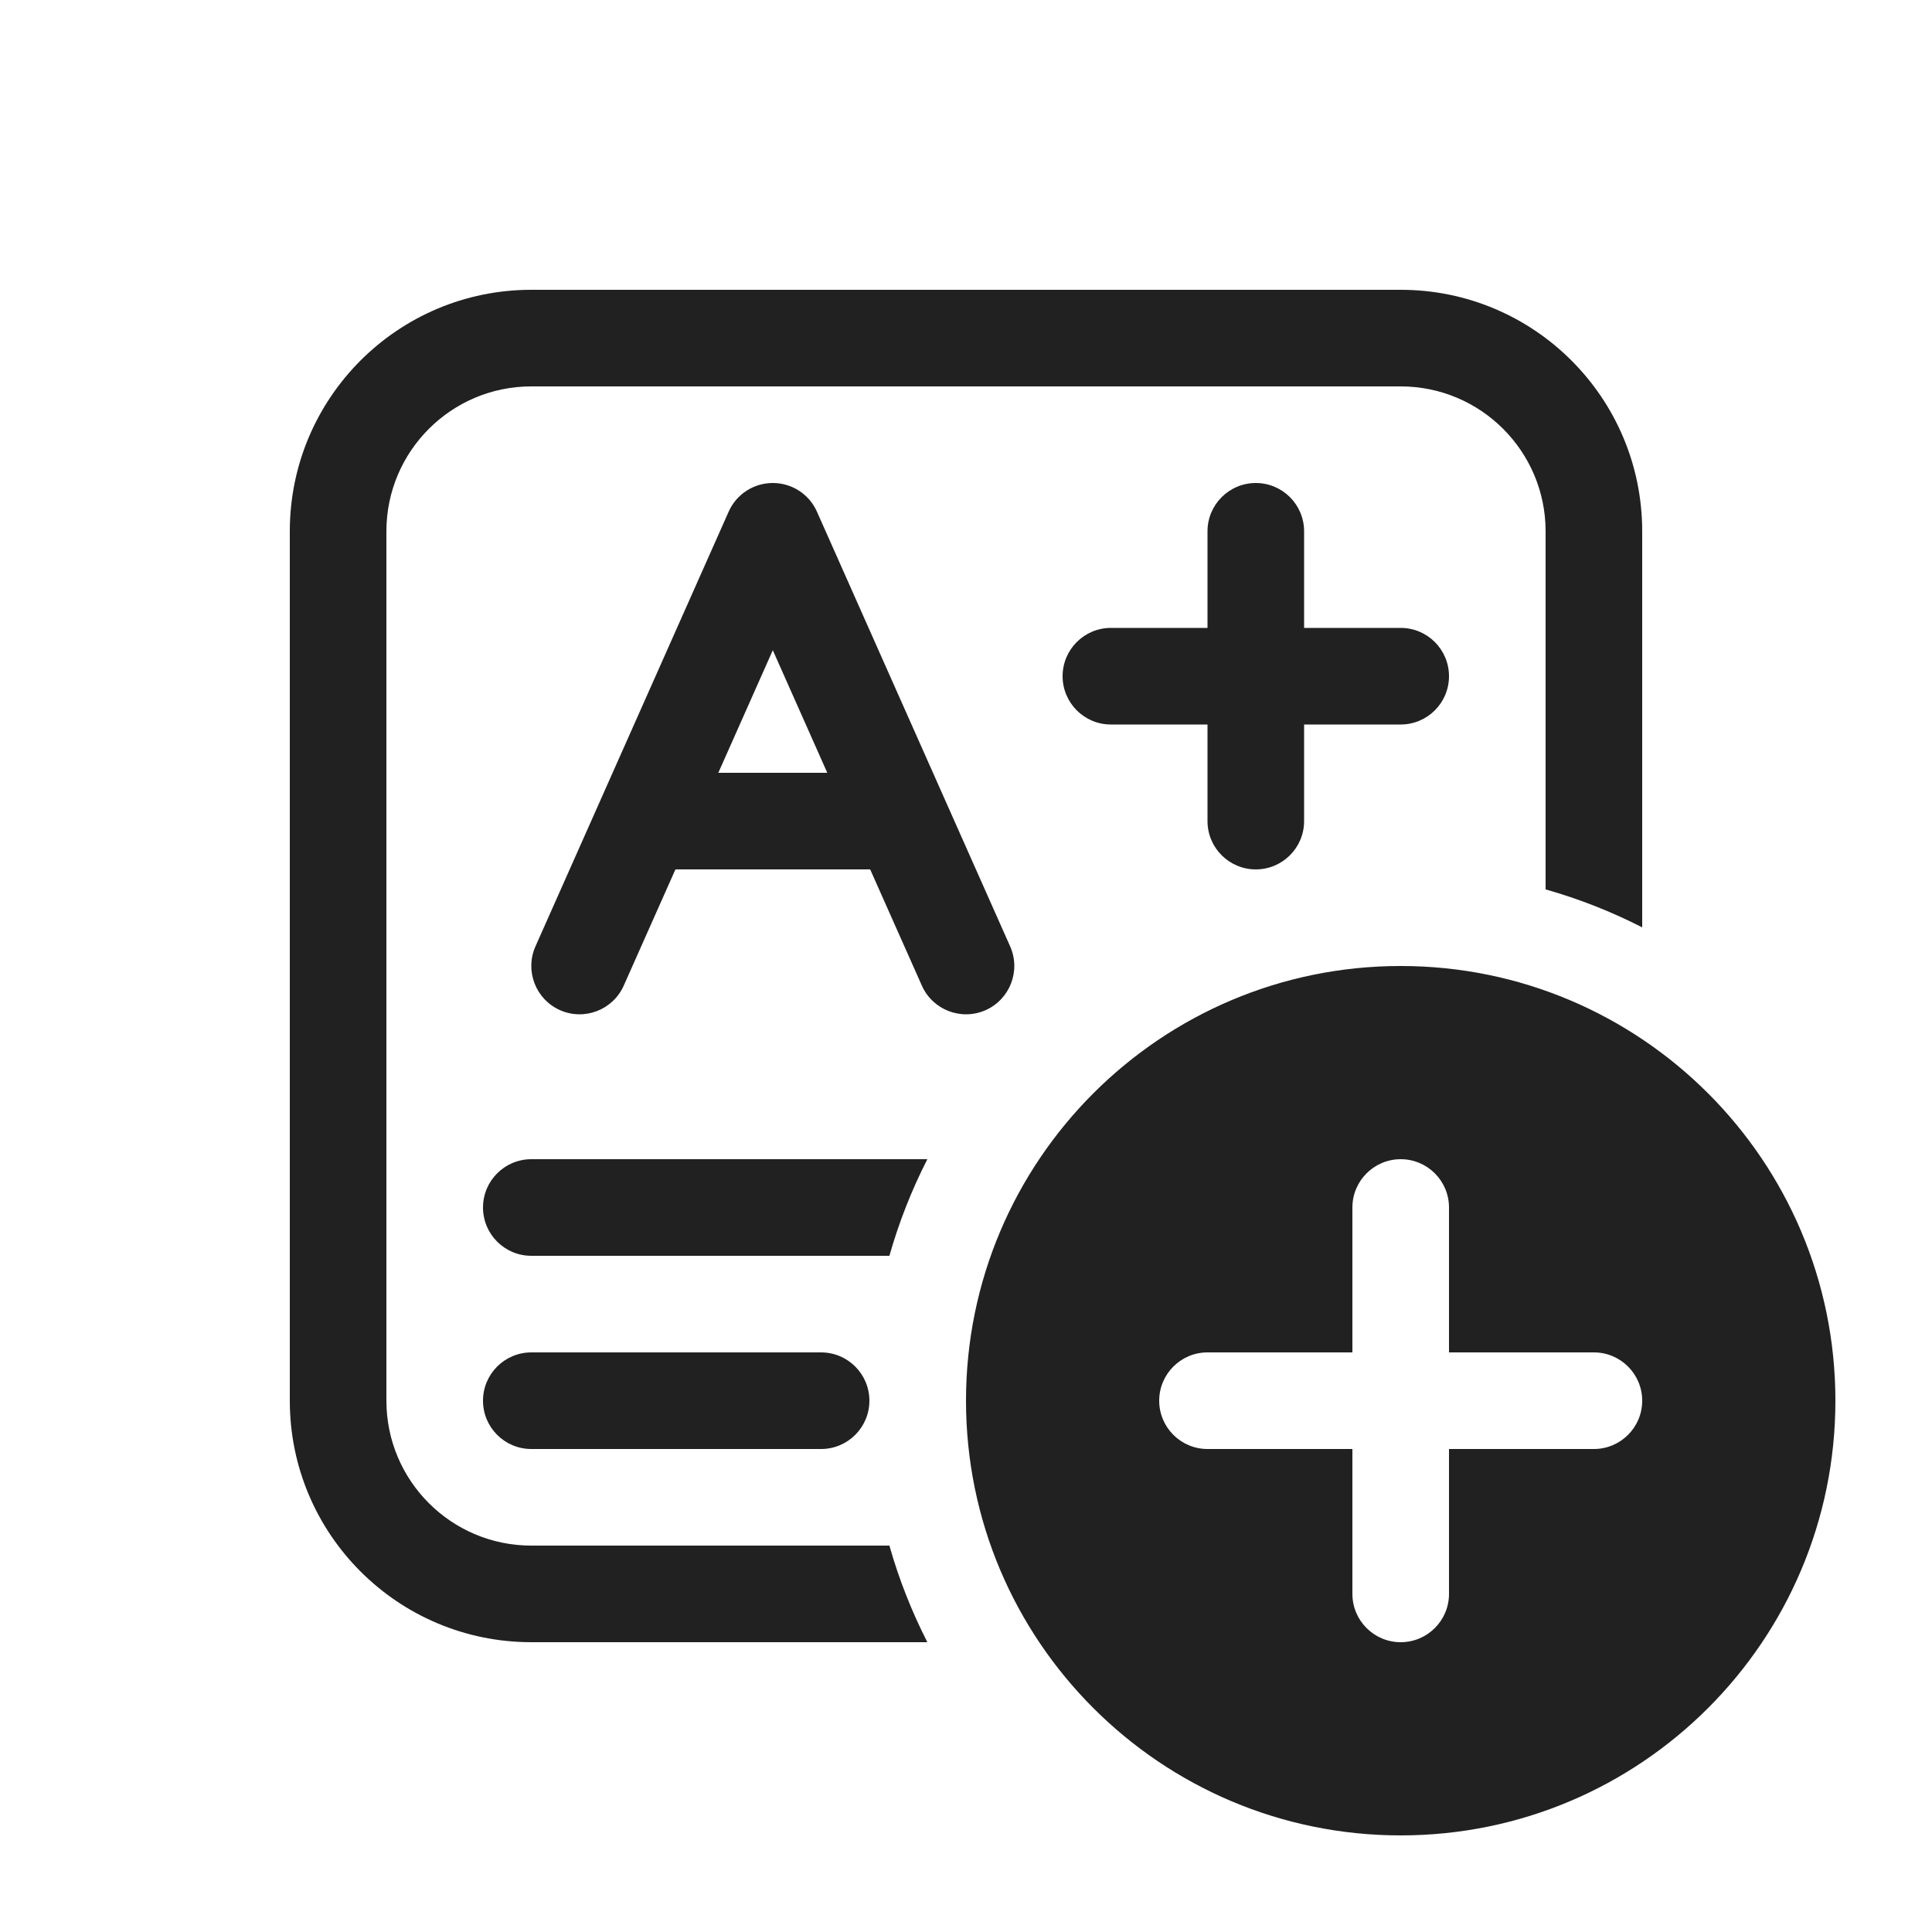
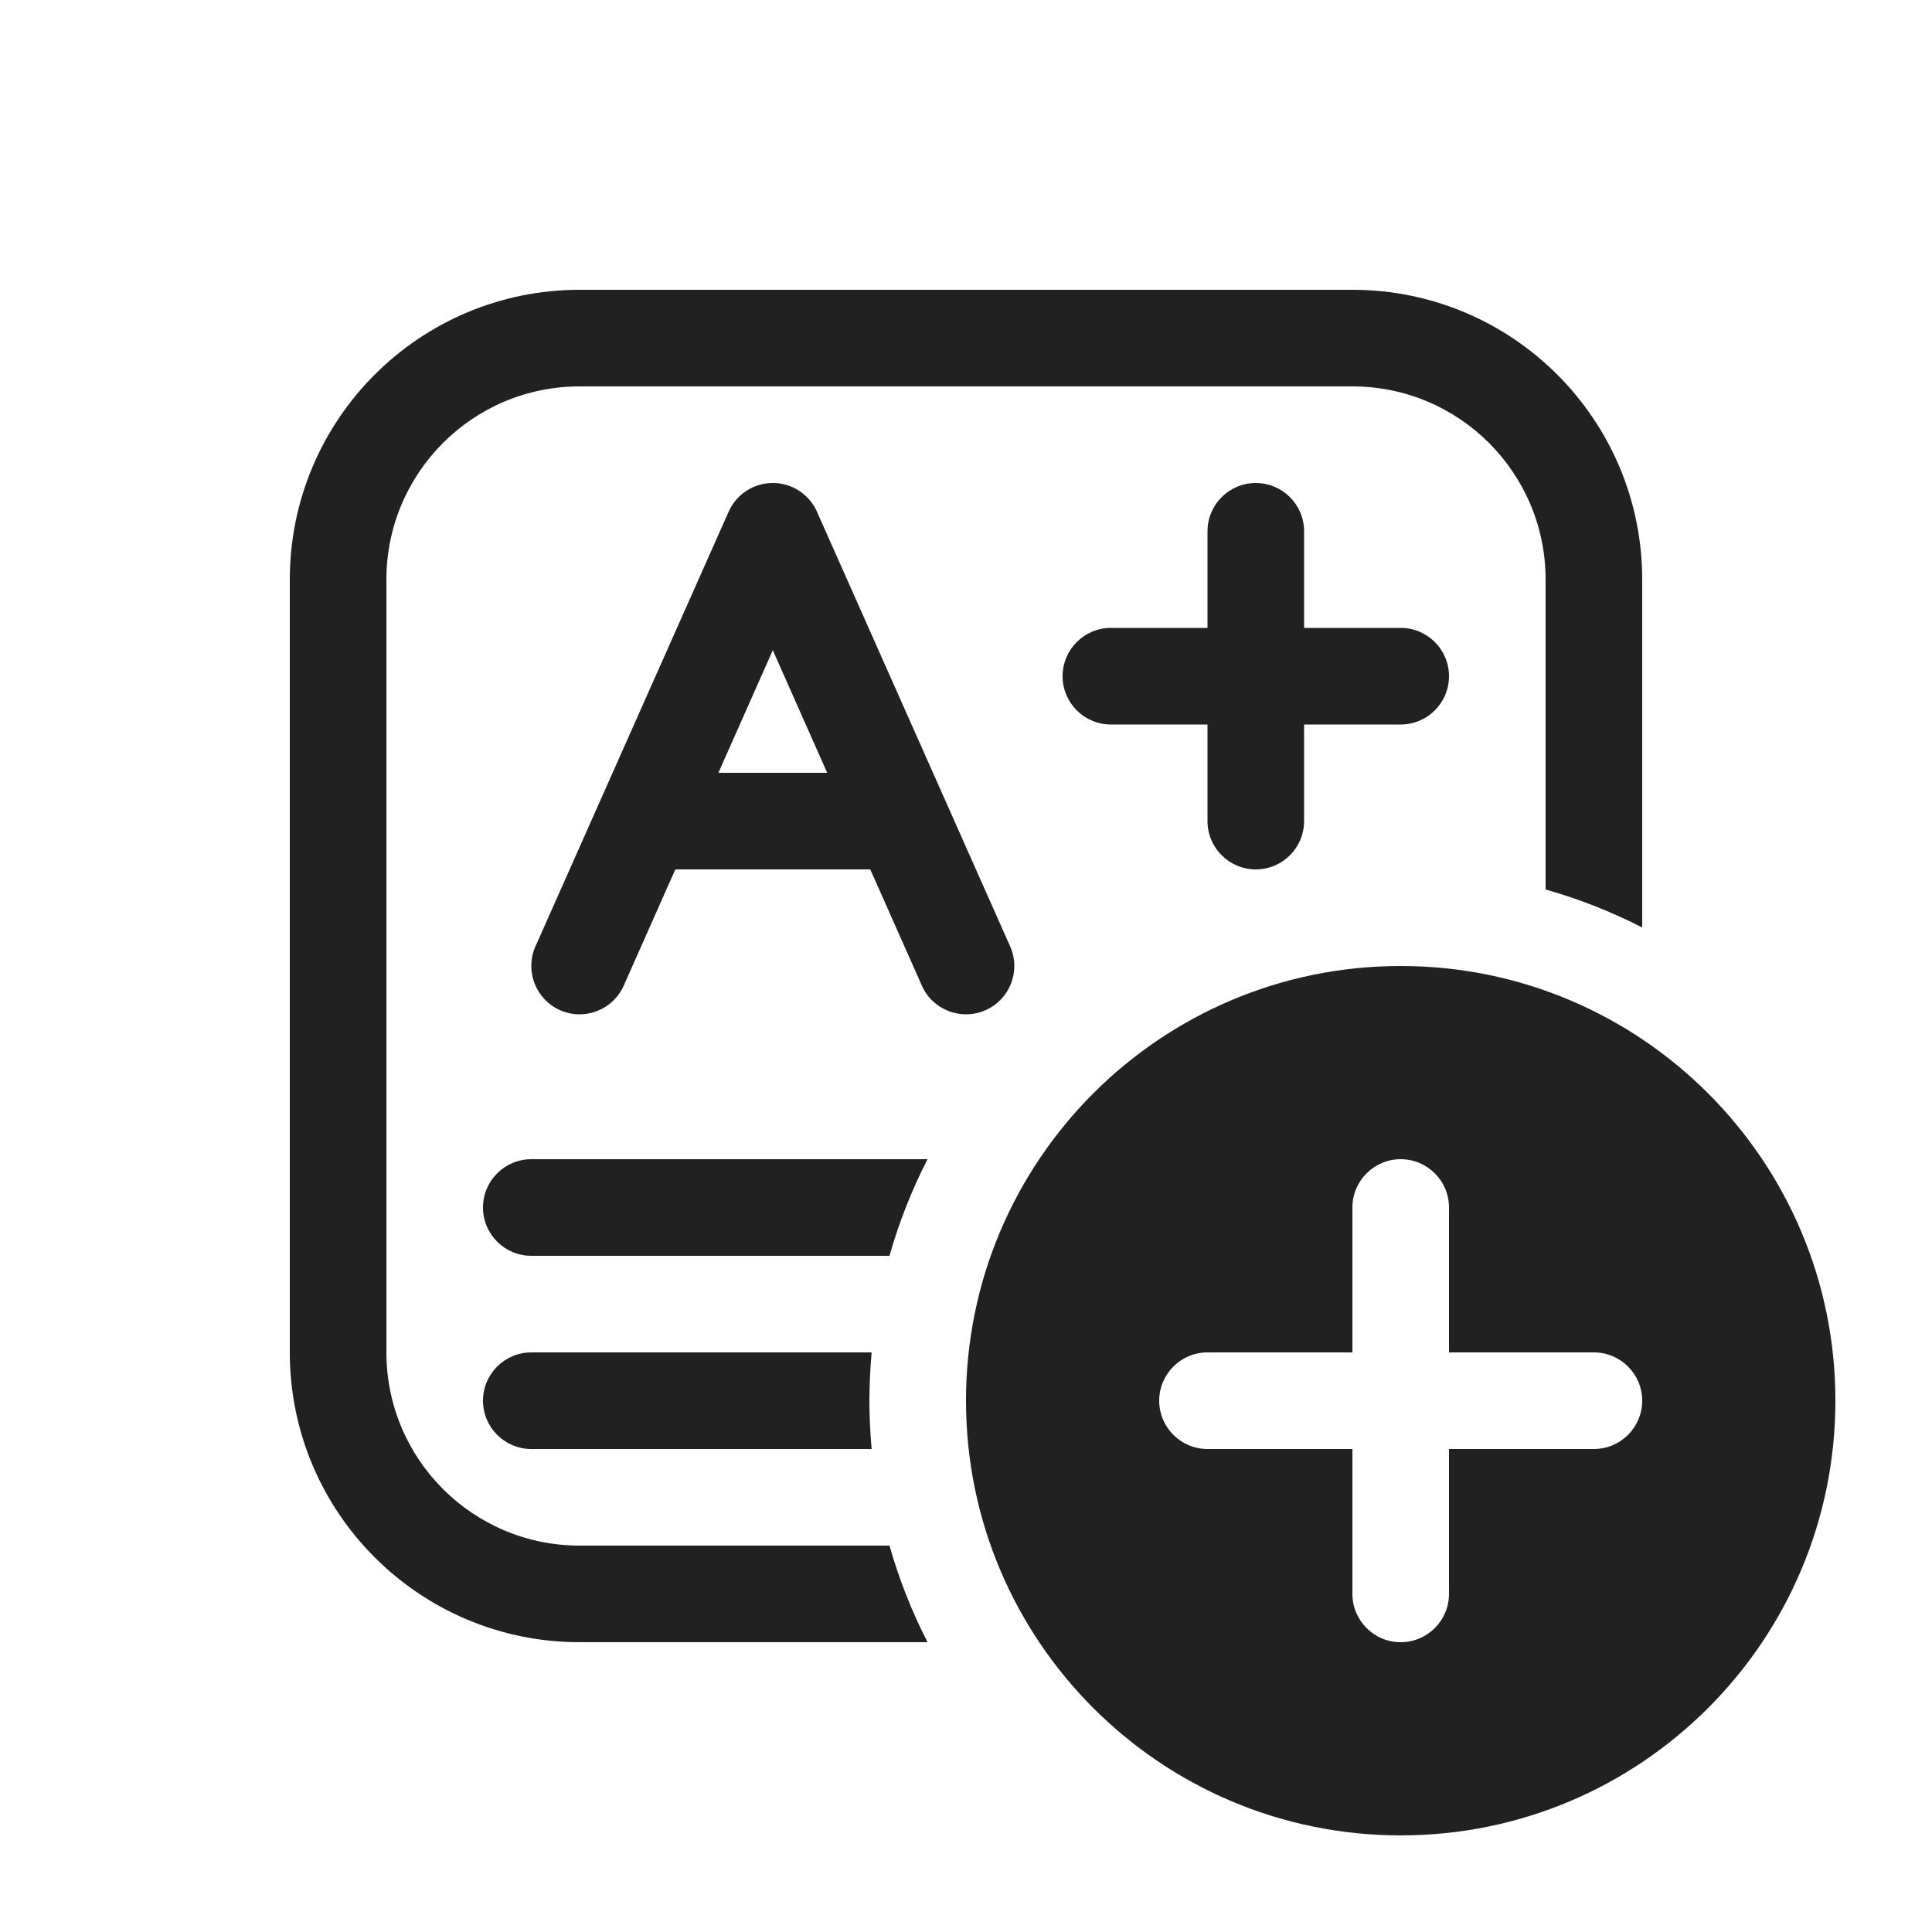
<svg xmlns="http://www.w3.org/2000/svg" width="20" height="20" viewBox="0 0 20 20" fill="none">
-   <path d="M5.5 3C4.119 3 3 4.119 3 5.5V14.5C3 15.881 4.119 17 5.5 17H9.6C9.438 16.683 9.306 16.349 9.207 16H5.5C4.672 16 4 15.328 4 14.5V5.5C4 4.672 4.672 4 5.5 4H14.5C15.328 4 16 4.672 16 5.5V9.207C16.349 9.306 16.683 9.438 17 9.6V5.5C17 4.119 15.881 3 14.5 3H5.5ZM9.207 13C9.306 12.651 9.438 12.317 9.6 12H5.5C5.224 12 5 12.224 5 12.5C5 12.776 5.224 13 5.5 13H9.207ZM8.5 15C8.776 15 9 14.776 9 14.5C9 14.224 8.776 14 8.5 14H5.5C5.224 14 5 14.224 5 14.5C5 14.776 5.224 15 5.5 15H8.5ZM8 5C8.198 5 8.377 5.116 8.457 5.297L10.457 9.797C10.569 10.049 10.455 10.345 10.203 10.457C9.951 10.569 9.655 10.455 9.543 10.203L9.008 9H6.992L6.457 10.203C6.345 10.455 6.049 10.569 5.797 10.457C5.545 10.345 5.431 10.049 5.543 9.797L7.543 5.297C7.623 5.116 7.802 5 8 5ZM8.564 8L8 6.731L7.436 8H8.564ZM13.5 5.5C13.5 5.224 13.276 5 13 5C12.724 5 12.5 5.224 12.5 5.5V6.5H11.5C11.224 6.5 11 6.724 11 7C11 7.276 11.224 7.5 11.5 7.5H12.5V8.5C12.5 8.776 12.724 9 13 9C13.276 9 13.5 8.776 13.5 8.5V7.5H14.5C14.776 7.5 15 7.276 15 7C15 6.724 14.776 6.5 14.5 6.5H13.5V5.5ZM19 14.5C19 16.985 16.985 19 14.5 19C12.015 19 10 16.985 10 14.5C10 12.015 12.015 10 14.5 10C16.985 10 19 12.015 19 14.5ZM15 12.5C15 12.224 14.776 12 14.5 12C14.224 12 14 12.224 14 12.5V14H12.5C12.224 14 12 14.224 12 14.5C12 14.776 12.224 15 12.5 15H14V16.5C14 16.776 14.224 17 14.5 17C14.776 17 15 16.776 15 16.5V15H16.5C16.776 15 17 14.776 17 14.5C17 14.224 16.776 14 16.5 14H15V12.5Z" fill="#212121" />
+   <path d="M14.5 10C16.985 10 19 12.015 19 14.5C19 16.985 16.985 19 14.5 19C12.015 19 10 16.985 10 14.5C10 12.015 12.015 10 14.5 10ZM14 3C15.657 3 17 4.343 17 6V9.601C16.683 9.439 16.349 9.307 16 9.208V6C16 4.895 15.105 4 14 4H6C4.895 4 4 4.895 4 6V14C4 15.105 4.895 16 6 16H9.208C9.307 16.349 9.439 16.683 9.602 17H6C4.343 17 3 15.657 3 14V6C3 4.343 4.343 3 6 3H14ZM14.5 12C14.224 12 14 12.224 14 12.5V14H12.5C12.224 14 12 14.224 12 14.5C12 14.776 12.224 15 12.5 15H14V16.5C14 16.776 14.224 17 14.5 17C14.776 17 15 16.776 15 16.5V15H16.5C16.776 15 17 14.776 17 14.5C17 14.224 16.776 14 16.5 14H15V12.5C15 12.224 14.776 12 14.5 12ZM9.023 14C9.009 14.165 9 14.331 9 14.5C9 14.669 9.009 14.835 9.023 15H5.5C5.224 15 5 14.776 5 14.5C5 14.224 5.224 14 5.5 14H9.023ZM9.602 12C9.439 12.317 9.307 12.651 9.208 13H5.5C5.224 13 5 12.776 5 12.5C5 12.224 5.224 12 5.5 12H9.602ZM8 5C8.198 5 8.377 5.116 8.457 5.297L10.457 9.797C10.569 10.049 10.456 10.345 10.203 10.457C9.951 10.569 9.655 10.456 9.543 10.203L9.009 9H6.991L6.457 10.203C6.345 10.456 6.049 10.569 5.797 10.457C5.545 10.345 5.431 10.049 5.543 9.797L7.543 5.297C7.623 5.116 7.802 5 8 5ZM13 5C13.276 5 13.5 5.224 13.5 5.5V6.5H14.5C14.776 6.5 15 6.724 15 7C15 7.276 14.776 7.5 14.5 7.5H13.5V8.5C13.5 8.776 13.276 9 13 9C12.724 9 12.5 8.776 12.5 8.5V7.5H11.5C11.224 7.5 11 7.276 11 7C11 6.724 11.224 6.5 11.5 6.5H12.5V5.5C12.5 5.224 12.724 5 13 5ZM7.437 8H8.563L8 6.731L7.437 8Z" fill="#212121" />
</svg>
